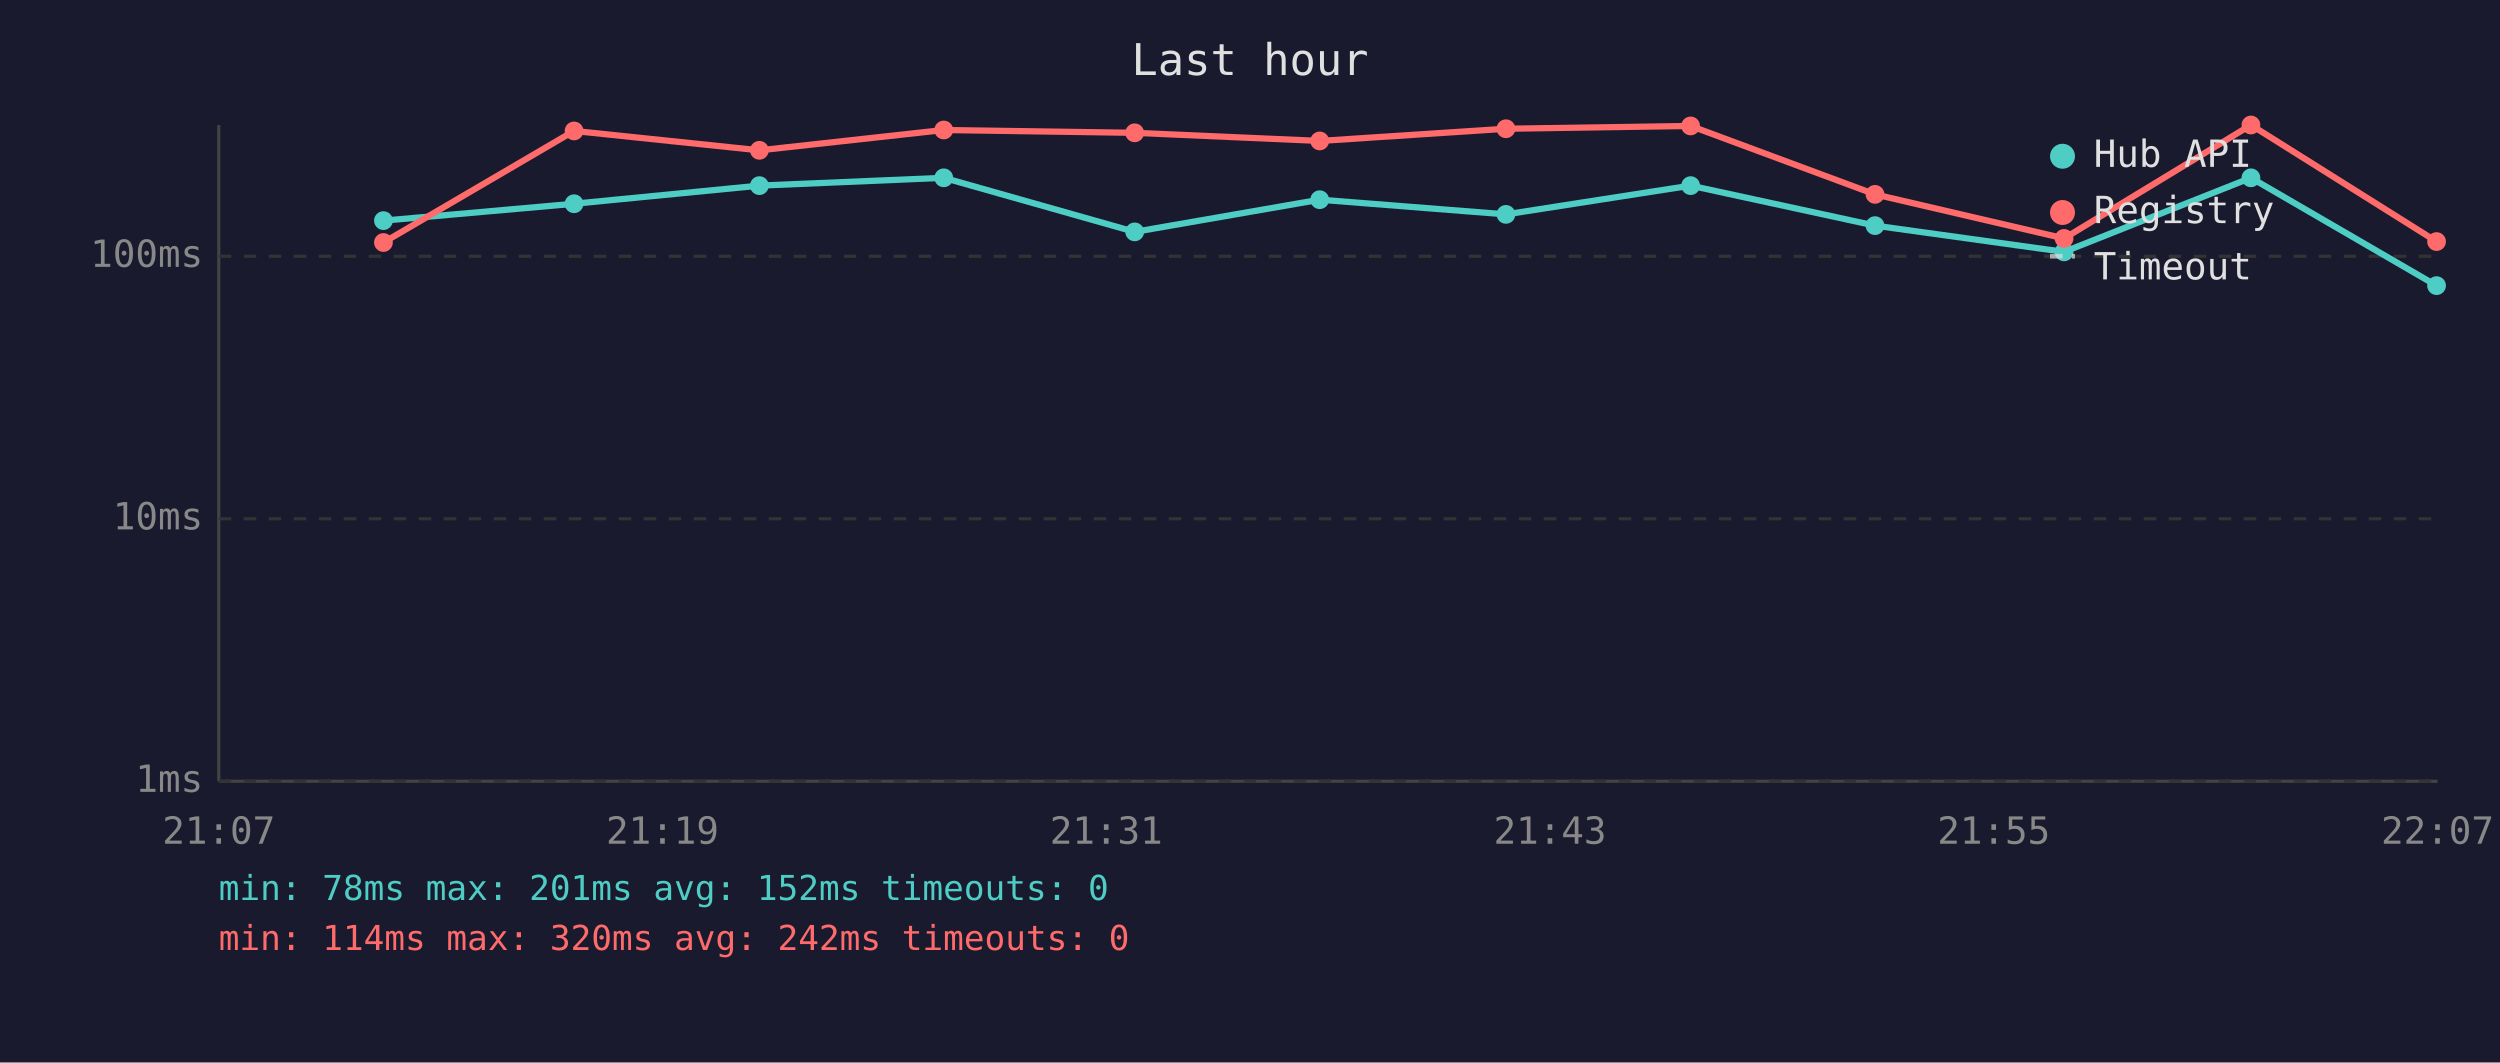
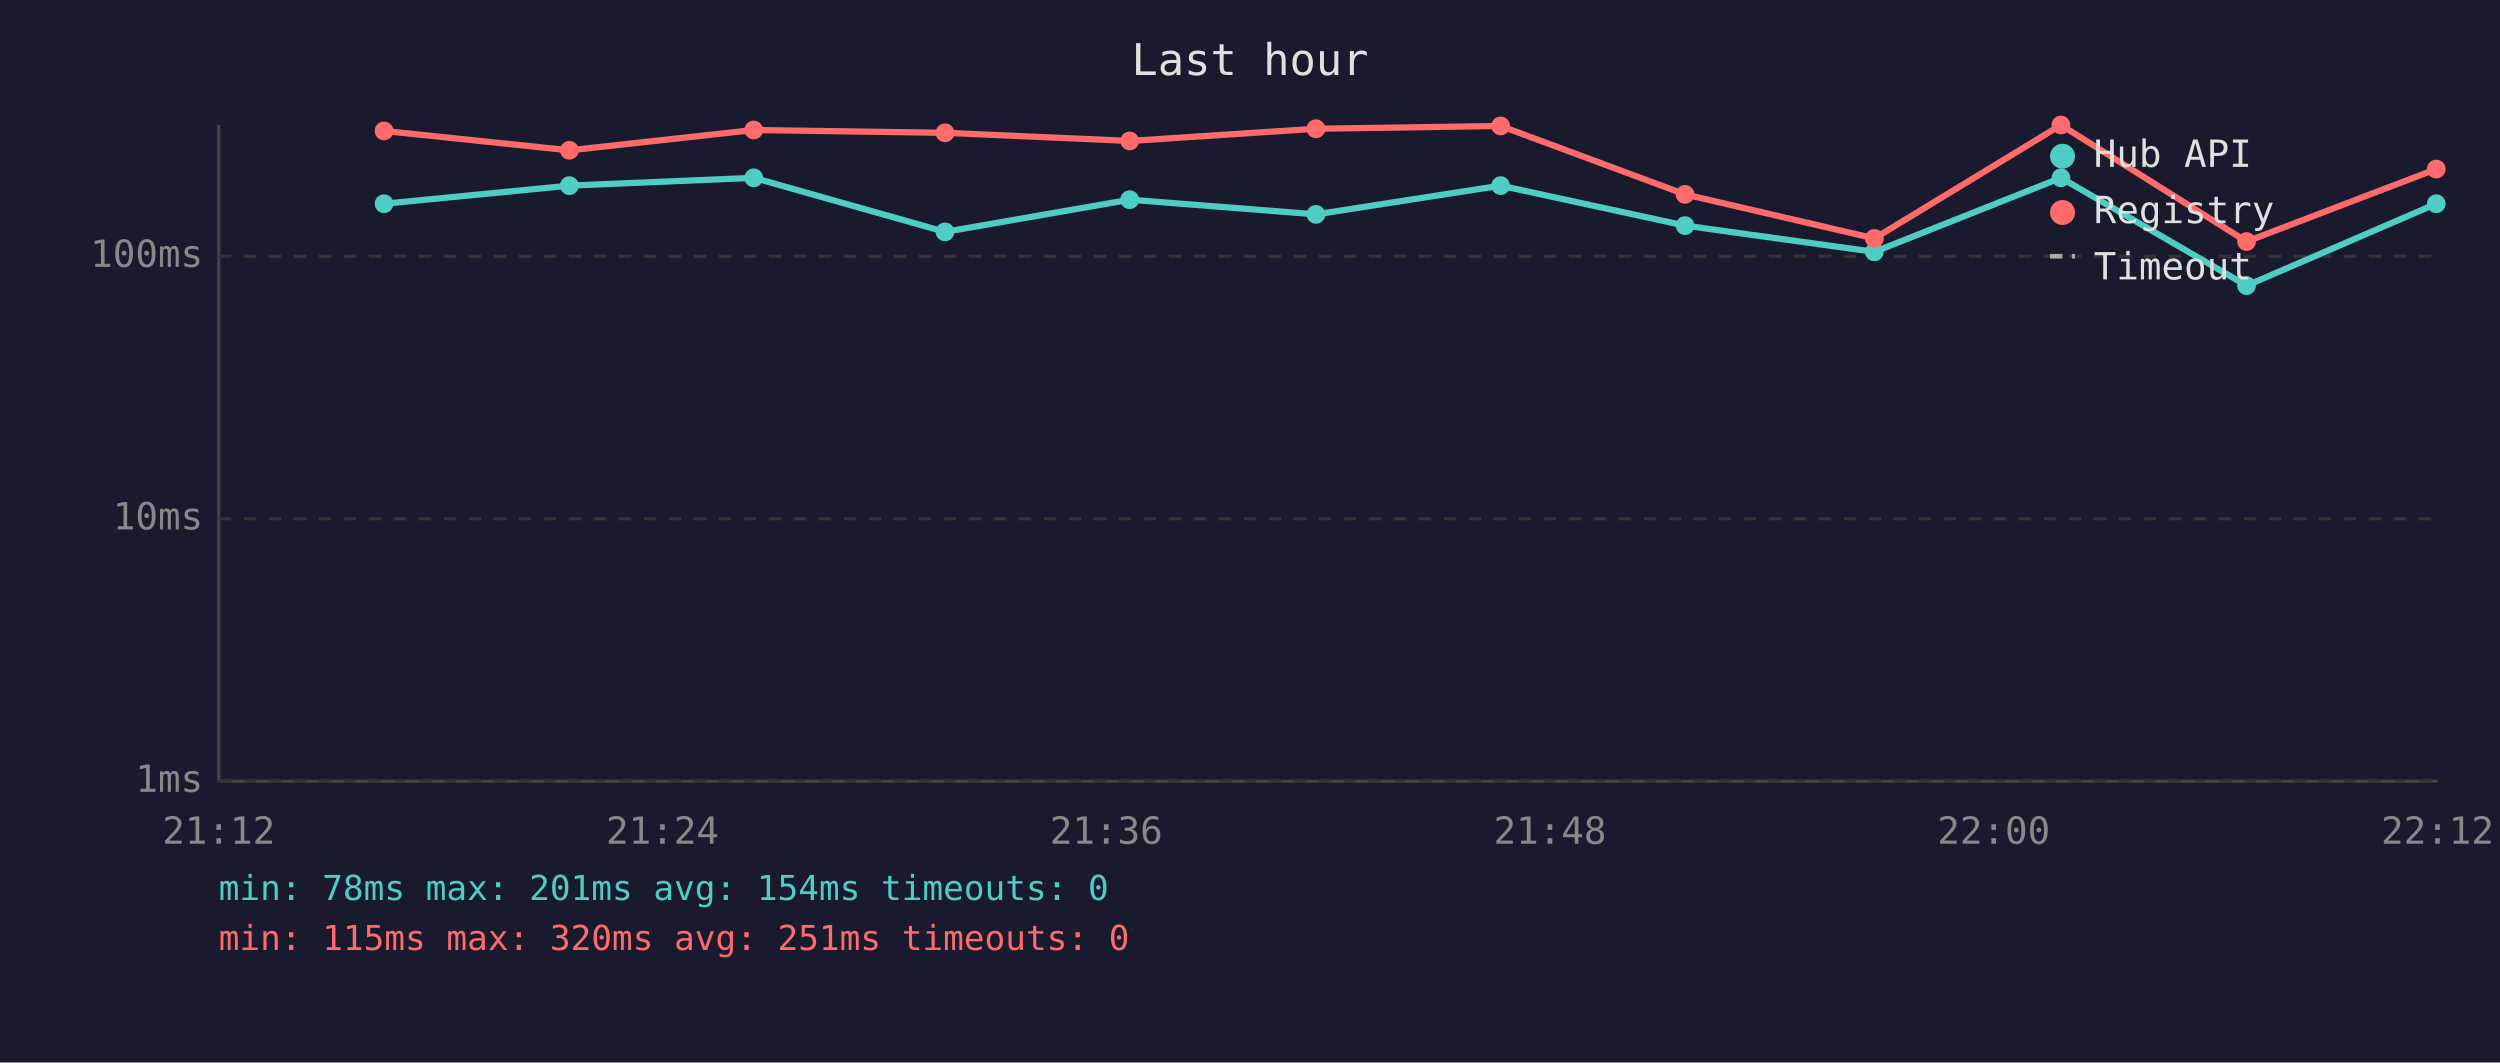
<svg xmlns="http://www.w3.org/2000/svg" viewBox="0 0 800 340" font-family="monospace" font-size="12">
  <rect width="800" height="340" fill="#1a1a2e" />
  <text x="400" y="24" fill="#e0e0e0" font-size="14" text-anchor="middle">Last hour</text>
  <line x1="70" y1="40" x2="70" y2="250" stroke="#444" stroke-width="1" />
  <line x1="70" y1="250" x2="780" y2="250" stroke="#444" stroke-width="1" />
  <line x1="70" y1="250" x2="780" y2="250" stroke="#333" stroke-width="1" stroke-dasharray="4" />
  <text x="65" y="250" fill="#888" text-anchor="end" dominant-baseline="middle">1ms</text>
  <line x1="70" y1="166" x2="780" y2="166" stroke="#333" stroke-width="1" stroke-dasharray="4" />
  <text x="65" y="166" fill="#888" text-anchor="end" dominant-baseline="middle">10ms</text>
  <line x1="70" y1="82" x2="780" y2="82" stroke="#333" stroke-width="1" stroke-dasharray="4" />
  <text x="65" y="82" fill="#888" text-anchor="end" dominant-baseline="middle">100ms</text>
-   <text x="70" y="270" fill="#888" text-anchor="middle">21:07</text>
-   <text x="212" y="270" fill="#888" text-anchor="middle">21:19</text>
-   <text x="354" y="270" fill="#888" text-anchor="middle">21:31</text>
-   <text x="496" y="270" fill="#888" text-anchor="middle">21:43</text>
-   <text x="638" y="270" fill="#888" text-anchor="middle">21:55</text>
-   <text x="780" y="270" fill="#888" text-anchor="middle">22:07</text>
-   <polyline points="122.7,70.6 183.7,65.2 243.0,59.4 302.0,56.9 363.1,74.2 422.3,63.9 481.9,68.6 541.0,59.4 600.0,72.2 660.5,80.6 720.3,56.9 779.7,91.4" fill="none" stroke="#4ecdc4" stroke-width="2" opacity="1" />
-   <circle cx="122.7" cy="70.6" r="3" fill="#4ecdc4" />
-   <circle cx="183.7" cy="65.2" r="3" fill="#4ecdc4" />
-   <circle cx="243.0" cy="59.4" r="3" fill="#4ecdc4" />
-   <circle cx="302.0" cy="56.9" r="3" fill="#4ecdc4" />
-   <circle cx="363.1" cy="74.2" r="3" fill="#4ecdc4" />
-   <circle cx="422.3" cy="63.9" r="3" fill="#4ecdc4" />
-   <circle cx="481.9" cy="68.6" r="3" fill="#4ecdc4" />
-   <circle cx="541.0" cy="59.4" r="3" fill="#4ecdc4" />
-   <circle cx="600.0" cy="72.2" r="3" fill="#4ecdc4" />
-   <circle cx="660.5" cy="80.6" r="3" fill="#4ecdc4" />
-   <circle cx="720.3" cy="56.9" r="3" fill="#4ecdc4" />
-   <circle cx="779.7" cy="91.4" r="3" fill="#4ecdc4" />
-   <polyline points="122.7,77.6 183.7,41.9 243.0,48.1 302.0,41.6 363.1,42.5 422.3,45.1 481.9,41.2 541.0,40.3 600.0,62.2 660.5,76.3 720.3,40.0 779.7,77.3" fill="none" stroke="#ff6b6b" stroke-width="2" opacity="1" />
-   <circle cx="122.7" cy="77.6" r="3" fill="#ff6b6b" />
-   <circle cx="183.7" cy="41.9" r="3" fill="#ff6b6b" />
-   <circle cx="243.0" cy="48.1" r="3" fill="#ff6b6b" />
-   <circle cx="302.0" cy="41.6" r="3" fill="#ff6b6b" />
-   <circle cx="363.1" cy="42.5" r="3" fill="#ff6b6b" />
-   <circle cx="422.3" cy="45.1" r="3" fill="#ff6b6b" />
-   <circle cx="481.9" cy="41.2" r="3" fill="#ff6b6b" />
-   <circle cx="541.0" cy="40.3" r="3" fill="#ff6b6b" />
-   <circle cx="600.0" cy="62.2" r="3" fill="#ff6b6b" />
-   <circle cx="660.5" cy="76.3" r="3" fill="#ff6b6b" />
-   <circle cx="720.3" cy="40.0" r="3" fill="#ff6b6b" />
-   <circle cx="779.7" cy="77.3" r="3" fill="#ff6b6b" />
+   <text x="70" y="270" fill="#888" text-anchor="middle">21:12</text>
+   <text x="212" y="270" fill="#888" text-anchor="middle">21:24</text>
+   <text x="354" y="270" fill="#888" text-anchor="middle">21:36</text>
+   <text x="496" y="270" fill="#888" text-anchor="middle">21:48</text>
+   <text x="638" y="270" fill="#888" text-anchor="middle">22:00</text>
+   <text x="780" y="270" fill="#888" text-anchor="middle">22:12</text>
+   <polyline points="122.9,65.2 182.2,59.4 241.2,56.9 302.4,74.2 361.5,63.9 421.1,68.6 480.2,59.4 539.2,72.2 599.8,80.6 659.5,56.9 718.9,91.4 779.6,65.2" fill="none" stroke="#4ecdc4" stroke-width="2" opacity="1" />
+   <circle cx="122.9" cy="65.2" r="3" fill="#4ecdc4" />
+   <circle cx="182.2" cy="59.4" r="3" fill="#4ecdc4" />
+   <circle cx="241.2" cy="56.9" r="3" fill="#4ecdc4" />
+   <circle cx="302.4" cy="74.2" r="3" fill="#4ecdc4" />
+   <circle cx="361.5" cy="63.9" r="3" fill="#4ecdc4" />
+   <circle cx="421.1" cy="68.6" r="3" fill="#4ecdc4" />
+   <circle cx="480.2" cy="59.4" r="3" fill="#4ecdc4" />
+   <circle cx="539.2" cy="72.2" r="3" fill="#4ecdc4" />
+   <circle cx="599.8" cy="80.6" r="3" fill="#4ecdc4" />
+   <circle cx="659.5" cy="56.9" r="3" fill="#4ecdc4" />
+   <circle cx="718.9" cy="91.4" r="3" fill="#4ecdc4" />
+   <circle cx="779.6" cy="65.2" r="3" fill="#4ecdc4" />
+   <polyline points="122.9,41.9 182.2,48.1 241.2,41.6 302.4,42.5 361.5,45.1 421.1,41.2 480.2,40.3 539.2,62.2 599.8,76.3 659.5,40.0 718.9,77.3 779.6,54.1" fill="none" stroke="#ff6b6b" stroke-width="2" opacity="1" />
+   <circle cx="122.9" cy="41.9" r="3" fill="#ff6b6b" />
+   <circle cx="182.2" cy="48.1" r="3" fill="#ff6b6b" />
+   <circle cx="241.2" cy="41.6" r="3" fill="#ff6b6b" />
+   <circle cx="302.4" cy="42.5" r="3" fill="#ff6b6b" />
+   <circle cx="361.5" cy="45.1" r="3" fill="#ff6b6b" />
+   <circle cx="421.1" cy="41.2" r="3" fill="#ff6b6b" />
+   <circle cx="480.2" cy="40.3" r="3" fill="#ff6b6b" />
+   <circle cx="539.2" cy="62.2" r="3" fill="#ff6b6b" />
+   <circle cx="599.8" cy="76.3" r="3" fill="#ff6b6b" />
+   <circle cx="659.5" cy="40.0" r="3" fill="#ff6b6b" />
+   <circle cx="718.9" cy="77.3" r="3" fill="#ff6b6b" />
+   <circle cx="779.6" cy="54.1" r="3" fill="#ff6b6b" />
  <circle cx="660" cy="50" r="4" fill="#4ecdc4" />
  <text x="670" y="50" fill="#e0e0e0" dominant-baseline="middle">Hub API</text>
  <circle cx="660" cy="68" r="4" fill="#ff6b6b" />
  <text x="670" y="68" fill="#e0e0e0" dominant-baseline="middle">Registry</text>
  <line x1="656" y1="82" x2="664" y2="82" stroke="#e0e0e0" stroke-width="1.5" stroke-dasharray="4,3" opacity="0.7" />
  <text x="670" y="86" fill="#e0e0e0" dominant-baseline="middle">Timeout</text>
-   <text x="70" y="288" fill="#4ecdc4" font-size="11">min: 78ms  max: 201ms  avg: 152ms  timeouts: 0</text>
-   <text x="70" y="304" fill="#ff6b6b" font-size="11">min: 114ms  max: 320ms  avg: 242ms  timeouts: 0</text>
+   <text x="70" y="288" fill="#4ecdc4" font-size="11">min: 78ms  max: 201ms  avg: 154ms  timeouts: 0</text>
+   <text x="70" y="304" fill="#ff6b6b" font-size="11">min: 115ms  max: 320ms  avg: 251ms  timeouts: 0</text>
</svg>
